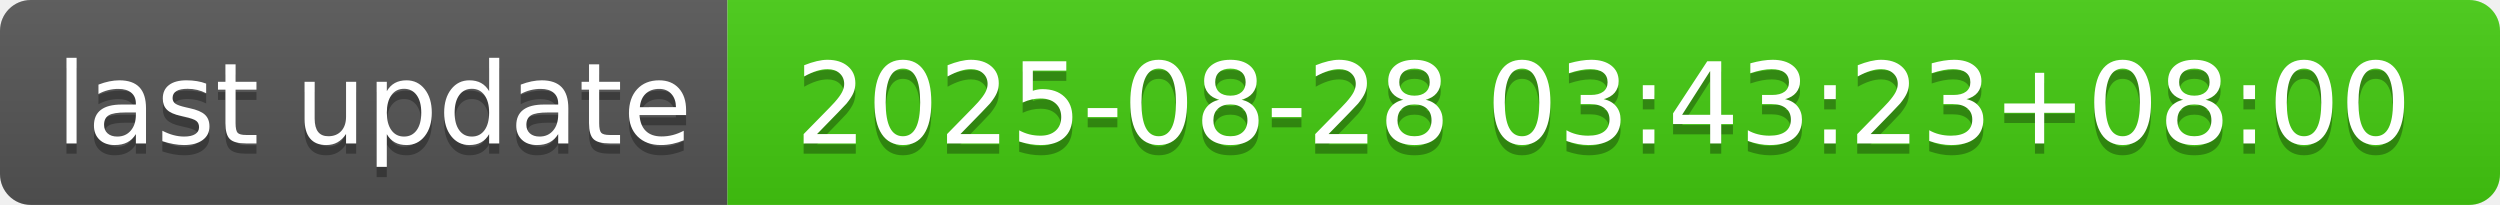
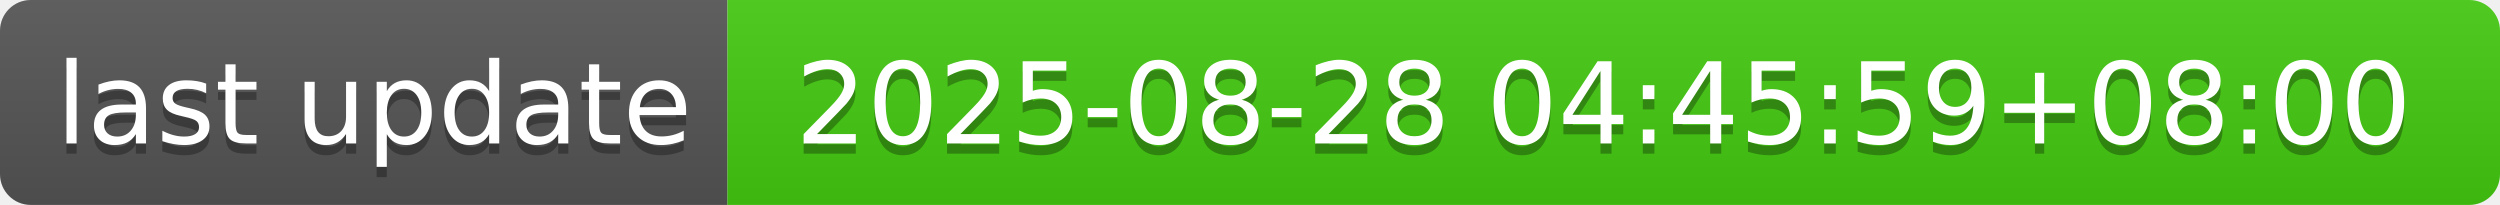
- <svg xmlns="http://www.w3.org/2000/svg" width="244" height="20" role="img" aria-label="last update: 2025-08-28 03:43:23+08:00">
+ <svg xmlns="http://www.w3.org/2000/svg" width="244" height="20" role="img" aria-label="last update: 2025-08-28 04:45:59+08:00">
  <linearGradient id="s" x2="0" y2="100%">
    <stop offset="0" stop-color="#bbb" stop-opacity=".1" />
    <stop offset="1" stop-opacity=".1" />
  </linearGradient>
  <clipPath id="r">
    <rect width="244" height="20" rx="3" fill="#fff" />
  </clipPath>
  <g clip-path="url(#r)">
    <rect width="71" height="20" fill="#555" />
    <rect x="71" width="173" height="20" fill="#4c1" />
    <rect width="244" height="20" fill="url(#s)" />
  </g>
  <g fill="#fff" text-anchor="middle" font-family="Verdana,Geneva,DejaVu Sans,sans-serif" text-rendering="geometricPrecision" font-size="110">
    <text aria-hidden="true" x="365" y="150" fill="#010101" fill-opacity=".3" transform="scale(.1)" textLength="610">last update</text>
    <text x="365" y="140" transform="scale(.1)" fill="#fff" textLength="610">last update</text>
-     <text aria-hidden="true" x="1565" y="150" fill="#010101" fill-opacity=".3" transform="scale(.1)" textLength="1630">2025-08-28 03:43:23+08:00</text>
-     <text x="1565" y="140" transform="scale(.1)" fill="#fff" textLength="1630">2025-08-28 03:43:23+08:00</text>
+     <text aria-hidden="true" x="1565" y="150" fill="#010101" fill-opacity=".3" transform="scale(.1)" textLength="1630">2025-08-28 04:45:59+08:00</text>
+     <text x="1565" y="140" transform="scale(.1)" fill="#fff" textLength="1630">2025-08-28 04:45:59+08:00</text>
  </g>
</svg>
